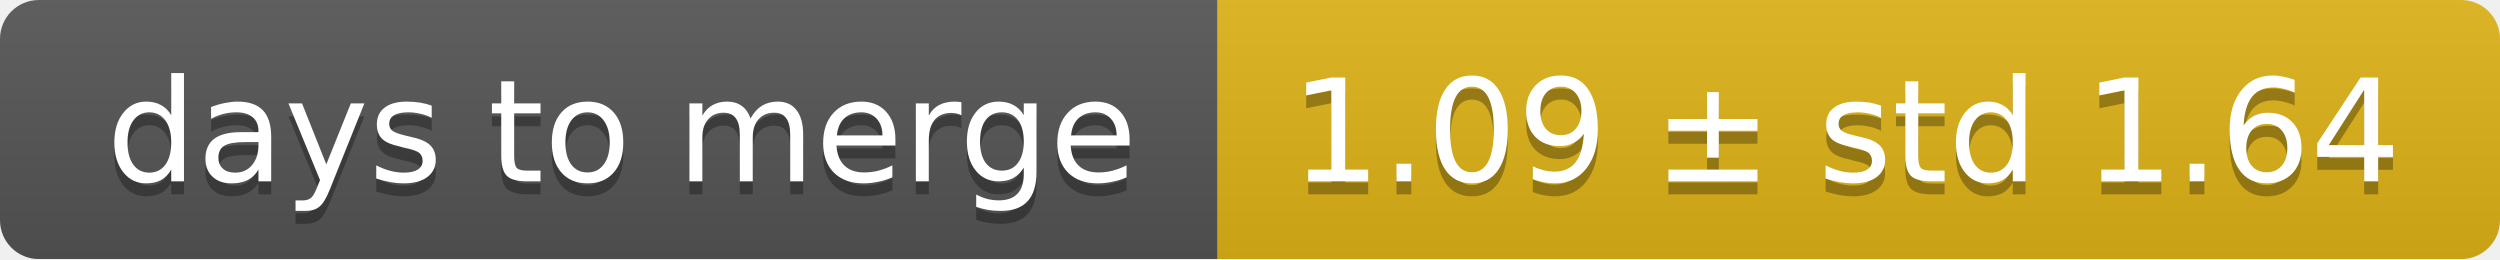
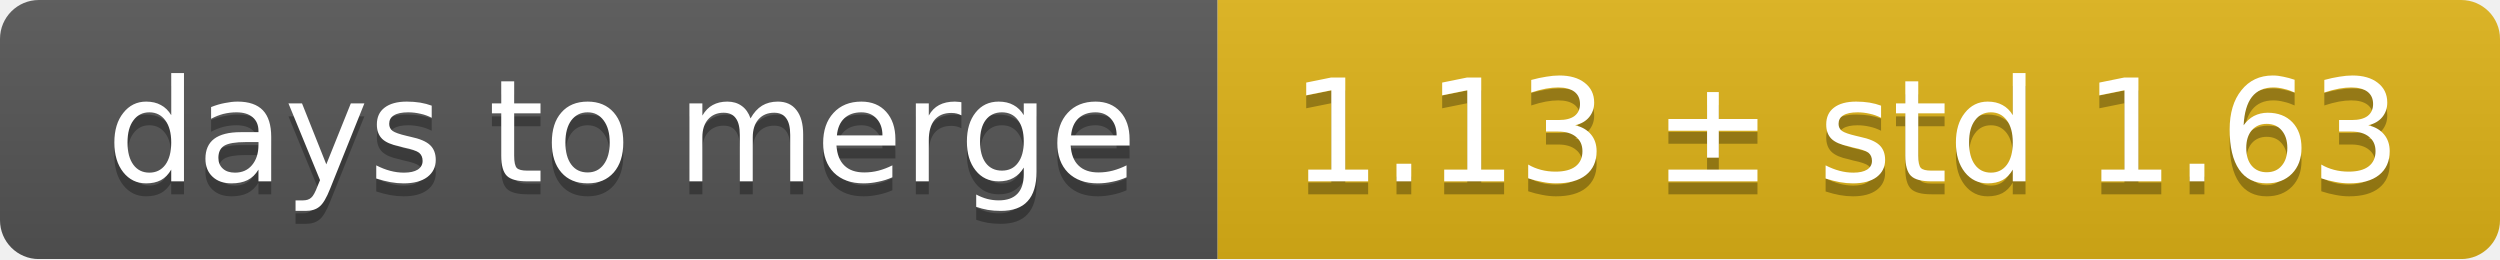
<svg xmlns="http://www.w3.org/2000/svg" width="193" height="20">
  <linearGradient id="smooth" x2="0" y2="100%">
    <stop offset="0" stop-color="#bbb" stop-opacity=".1" />
    <stop offset="1" stop-opacity=".1" />
  </linearGradient>
  <mask id="round">
    <rect width="193" height="20" rx="3" fill="#fff" />
  </mask>
  <g mask="url(#round)">
    <rect width="94" height="20" fill="#555" />
    <rect x="94" width="99" height="20" fill="#dfb317" />
    <rect width="193" height="20" fill="url(#smooth)" />
  </g>
  <g fill="#fff" text-anchor="middle" font-family="DejaVu Sans,Verdana,Geneva,sans-serif" font-size="11">
    <text x="48" y="15" fill="#010101" fill-opacity=".3">days to merge</text>
    <text x="48" y="14">days to merge</text>
-     <text x="142.5" y="15" fill="#010101" fill-opacity=".3">1.09 ± std 1.64</text>
-     <text x="142.5" y="14">1.09 ± std 1.64</text>
+     <text x="142.5" y="15" fill="#010101" fill-opacity=".3">1.13 ± std 1.63</text>
+     <text x="142.5" y="14">1.13 ± std 1.63</text>
  </g>
</svg>
